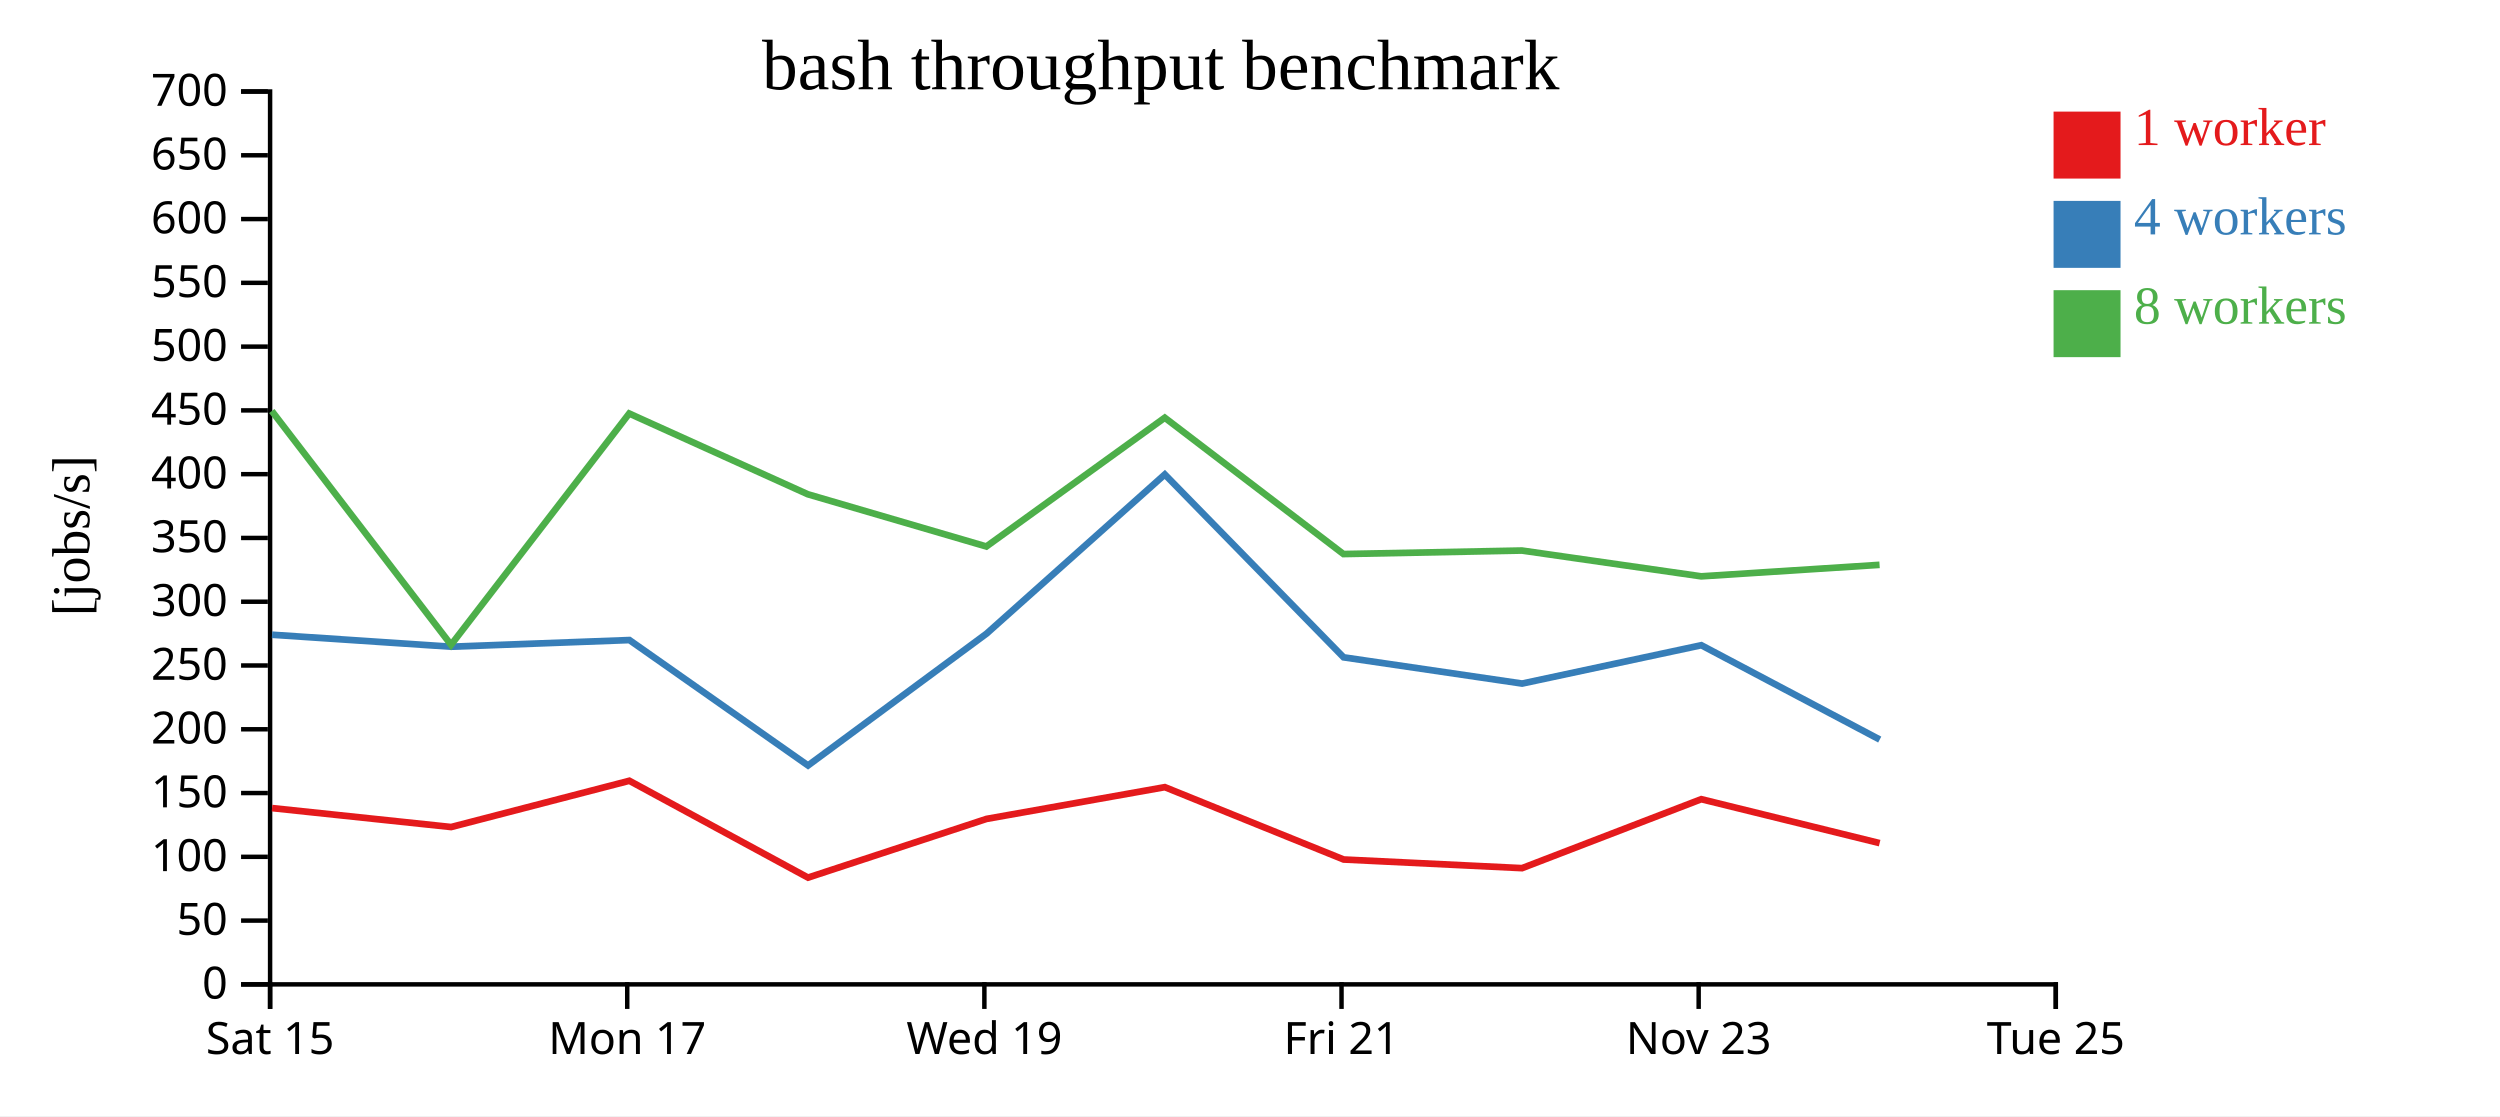
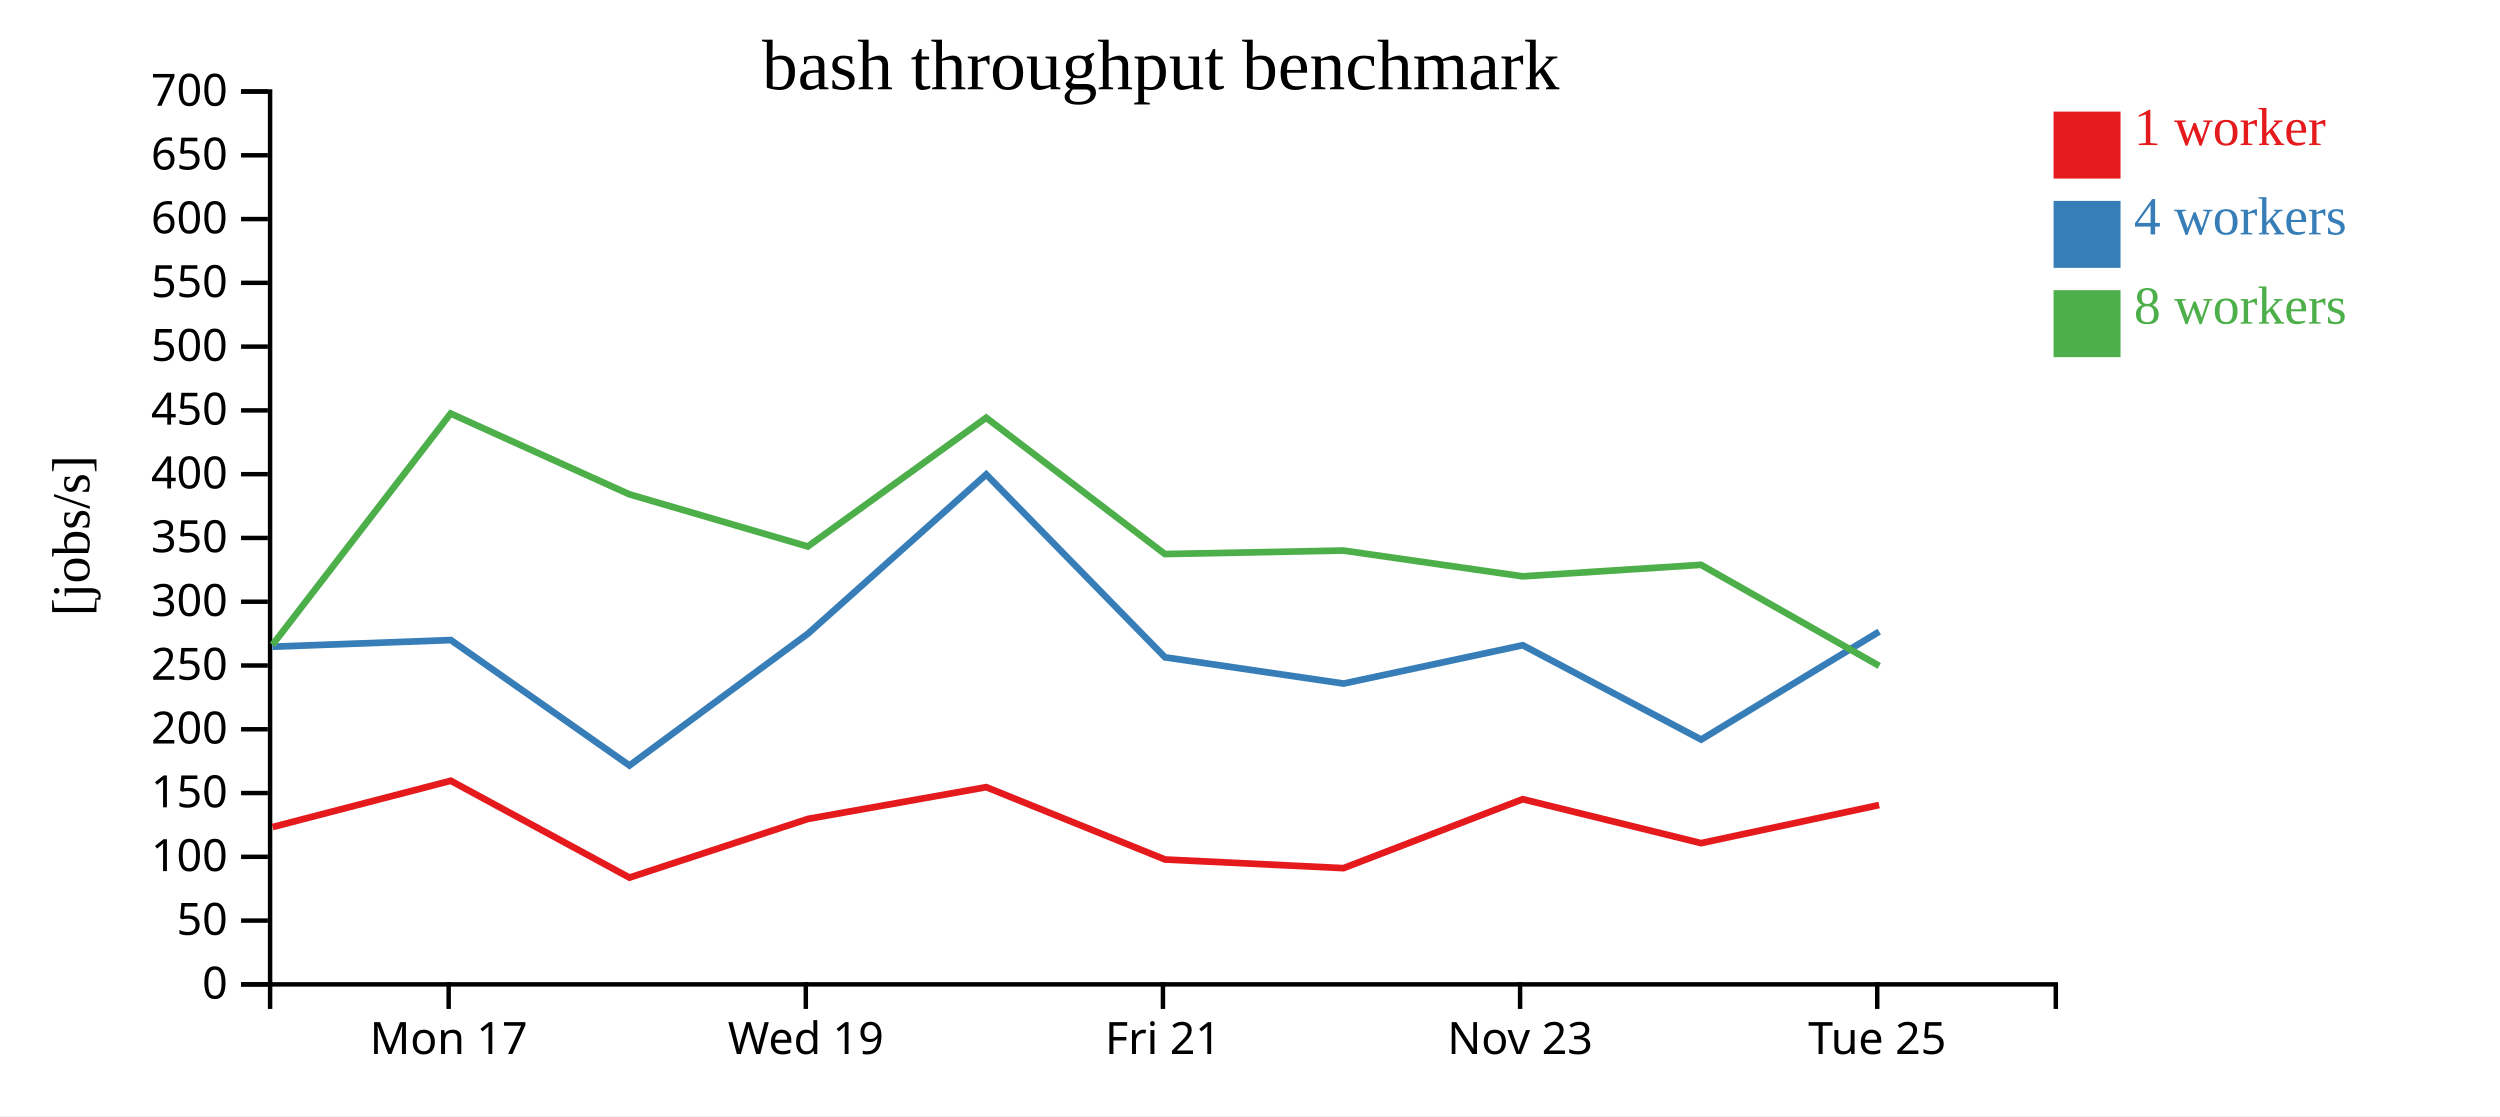
<svg xmlns="http://www.w3.org/2000/svg" width="560" height="250">
  <rect width="100%" height="100%" fill="white" />
  <g transform="translate(60,20)">
    <g transform="translate(0,200)" fill="none" font-size="10" font-family="sans-serif" text-anchor="middle">
      <path class="domain" stroke="currentColor" d="M0.5,6V0.5H400.5V6" />
-       <g class="tick" opacity="1" transform="translate(0.5,0)">
-         <line stroke="currentColor" y2="6" />
-         <text fill="currentColor" y="9" dy="0.71em">Sat 15</text>
-       </g>
-       <g class="tick" opacity="1" transform="translate(80.5,0)">
+       <g class="tick" opacity="1" transform="translate(40.5,0)">
        <line stroke="currentColor" y2="6" />
        <text fill="currentColor" y="9" dy="0.71em">Mon 17</text>
      </g>
-       <g class="tick" opacity="1" transform="translate(160.5,0)">
+       <g class="tick" opacity="1" transform="translate(120.5,0)">
        <line stroke="currentColor" y2="6" />
        <text fill="currentColor" y="9" dy="0.71em">Wed 19</text>
      </g>
-       <g class="tick" opacity="1" transform="translate(240.5,0)">
+       <g class="tick" opacity="1" transform="translate(200.5,0)">
        <line stroke="currentColor" y2="6" />
        <text fill="currentColor" y="9" dy="0.71em">Fri 21</text>
      </g>
-       <g class="tick" opacity="1" transform="translate(320.5,0)">
+       <g class="tick" opacity="1" transform="translate(280.5,0)">
        <line stroke="currentColor" y2="6" />
        <text fill="currentColor" y="9" dy="0.71em">Nov 23</text>
      </g>
-       <g class="tick" opacity="1" transform="translate(400.5,0)">
+       <g class="tick" opacity="1" transform="translate(360.5,0)">
        <line stroke="currentColor" y2="6" />
        <text fill="currentColor" y="9" dy="0.71em">Tue 25</text>
      </g>
    </g>
    <g fill="none" font-size="10" font-family="sans-serif" text-anchor="end">
      <path class="domain" stroke="currentColor" d="M-6,200.5H0.5V0.5H-6" />
      <g class="tick" opacity="1" transform="translate(0,200.5)">
        <line stroke="currentColor" x2="-6" />
        <text fill="currentColor" x="-9" dy="0.32em">0</text>
      </g>
      <g class="tick" opacity="1" transform="translate(0,186.2143)">
        <line stroke="currentColor" x2="-6" />
        <text fill="currentColor" x="-9" dy="0.32em">50</text>
      </g>
      <g class="tick" opacity="1" transform="translate(0,171.9286)">
        <line stroke="currentColor" x2="-6" />
        <text fill="currentColor" x="-9" dy="0.32em">100</text>
      </g>
      <g class="tick" opacity="1" transform="translate(0,157.6429)">
        <line stroke="currentColor" x2="-6" />
        <text fill="currentColor" x="-9" dy="0.32em">150</text>
      </g>
      <g class="tick" opacity="1" transform="translate(0,143.3571)">
        <line stroke="currentColor" x2="-6" />
        <text fill="currentColor" x="-9" dy="0.32em">200</text>
      </g>
      <g class="tick" opacity="1" transform="translate(0,129.0714)">
        <line stroke="currentColor" x2="-6" />
        <text fill="currentColor" x="-9" dy="0.32em">250</text>
      </g>
      <g class="tick" opacity="1" transform="translate(0,114.7857)">
        <line stroke="currentColor" x2="-6" />
        <text fill="currentColor" x="-9" dy="0.32em">300</text>
      </g>
      <g class="tick" opacity="1" transform="translate(0,100.5)">
        <line stroke="currentColor" x2="-6" />
        <text fill="currentColor" x="-9" dy="0.32em">350</text>
      </g>
      <g class="tick" opacity="1" transform="translate(0,86.21429)">
        <line stroke="currentColor" x2="-6" />
        <text fill="currentColor" x="-9" dy="0.32em">400</text>
      </g>
      <g class="tick" opacity="1" transform="translate(0,71.92857)">
        <line stroke="currentColor" x2="-6" />
        <text fill="currentColor" x="-9" dy="0.32em">450</text>
      </g>
      <g class="tick" opacity="1" transform="translate(0,57.64286)">
        <line stroke="currentColor" x2="-6" />
        <text fill="currentColor" x="-9" dy="0.32em">500</text>
      </g>
      <g class="tick" opacity="1" transform="translate(0,43.35714)">
        <line stroke="currentColor" x2="-6" />
        <text fill="currentColor" x="-9" dy="0.32em">550</text>
      </g>
      <g class="tick" opacity="1" transform="translate(0,29.07143)">
        <line stroke="currentColor" x2="-6" />
        <text fill="currentColor" x="-9" dy="0.32em">600</text>
      </g>
      <g class="tick" opacity="1" transform="translate(0,14.78571)">
        <line stroke="currentColor" x2="-6" />
        <text fill="currentColor" x="-9" dy="0.32em">650</text>
      </g>
      <g class="tick" opacity="1" transform="translate(0,0.5)">
        <line stroke="currentColor" x2="-6" />
        <text fill="currentColor" x="-9" dy="0.32em">700</text>
      </g>
    </g>
    <text text-anchor="middle" style="font-size: 12px" transform="rotate(-90)" y="-40" x="-100">[jobs/s]</text>
    <text text-anchor="middle" style="font-size: 16px" y="0" x="200">bash throughput benchmark</text>
-     <path class="line" fill="none" stroke="#e41a1c" stroke-width="1.5" d="M0.944,161.013L41.054,165.256L80.972,154.892L120.997,176.584L160.979,163.436L200.918,156.323L240.979,172.53L280.937,174.464L321.083,159.02L361.038,168.861" />
-     <path class="line" fill="none" stroke="#377eb8" stroke-width="1.5" d="M0.937,122.181L41.043,124.865L80.987,123.374L120.999,151.468L160.986,121.936L200.918,86.275L240.961,127.241L280.952,133.119L321.097,124.531L361.059,145.664" />
-     <path class="line" fill="none" stroke="#4daf4a" stroke-width="1.5" d="M0.883,72.068L41.037,124.441L80.94,72.629L120.938,90.712L160.94,102.414L200.908,73.568L240.931,104.107L280.904,103.322L321.072,109.1L361.022,106.522" />
+     <path class="line" fill="none" stroke="#e41a1c" stroke-width="1.5" d="M1.054,165.256L40.972,154.892L80.997,176.584L120.979,163.436L160.918,156.323L200.979,172.53L240.937,174.464L281.083,159.02L321.038,168.861L360.926,160.328" />
+     <path class="line" fill="none" stroke="#377eb8" stroke-width="1.5" d="M1.043,124.865L40.987,123.374L80.999,151.468L120.986,121.936L160.918,86.275L200.961,127.241L240.952,133.119L281.097,124.531L321.059,145.664L360.941,121.482" />
+     <path class="line" fill="none" stroke="#4daf4a" stroke-width="1.5" d="M1.037,124.441L40.94,72.629L80.938,90.712L120.94,102.414L160.908,73.568L200.931,104.107L240.904,103.322L281.072,109.1L321.022,106.522L360.953,129.165" />
    <rect class="dot" x="400" y="5" width="15" height="15" style="fill: #e41a1c;" />
    <rect class="dot" x="400" y="25" width="15" height="15" style="fill: #377eb8;" />
    <rect class="dot" x="400" y="45" width="15" height="15" style="fill: #4daf4a;" />
    <text class="label" x="418" y="12.5" style="fill: #e41a1c; alignment-baseline: middle;" text-anchor="left">1 worker</text>
    <text class="label" x="418" y="32.5" style="fill: #377eb8; alignment-baseline: middle;" text-anchor="left">4 workers</text>
    <text class="label" x="418" y="52.5" style="fill: #4daf4a; alignment-baseline: middle;" text-anchor="left">8 workers</text>
  </g>
</svg>
